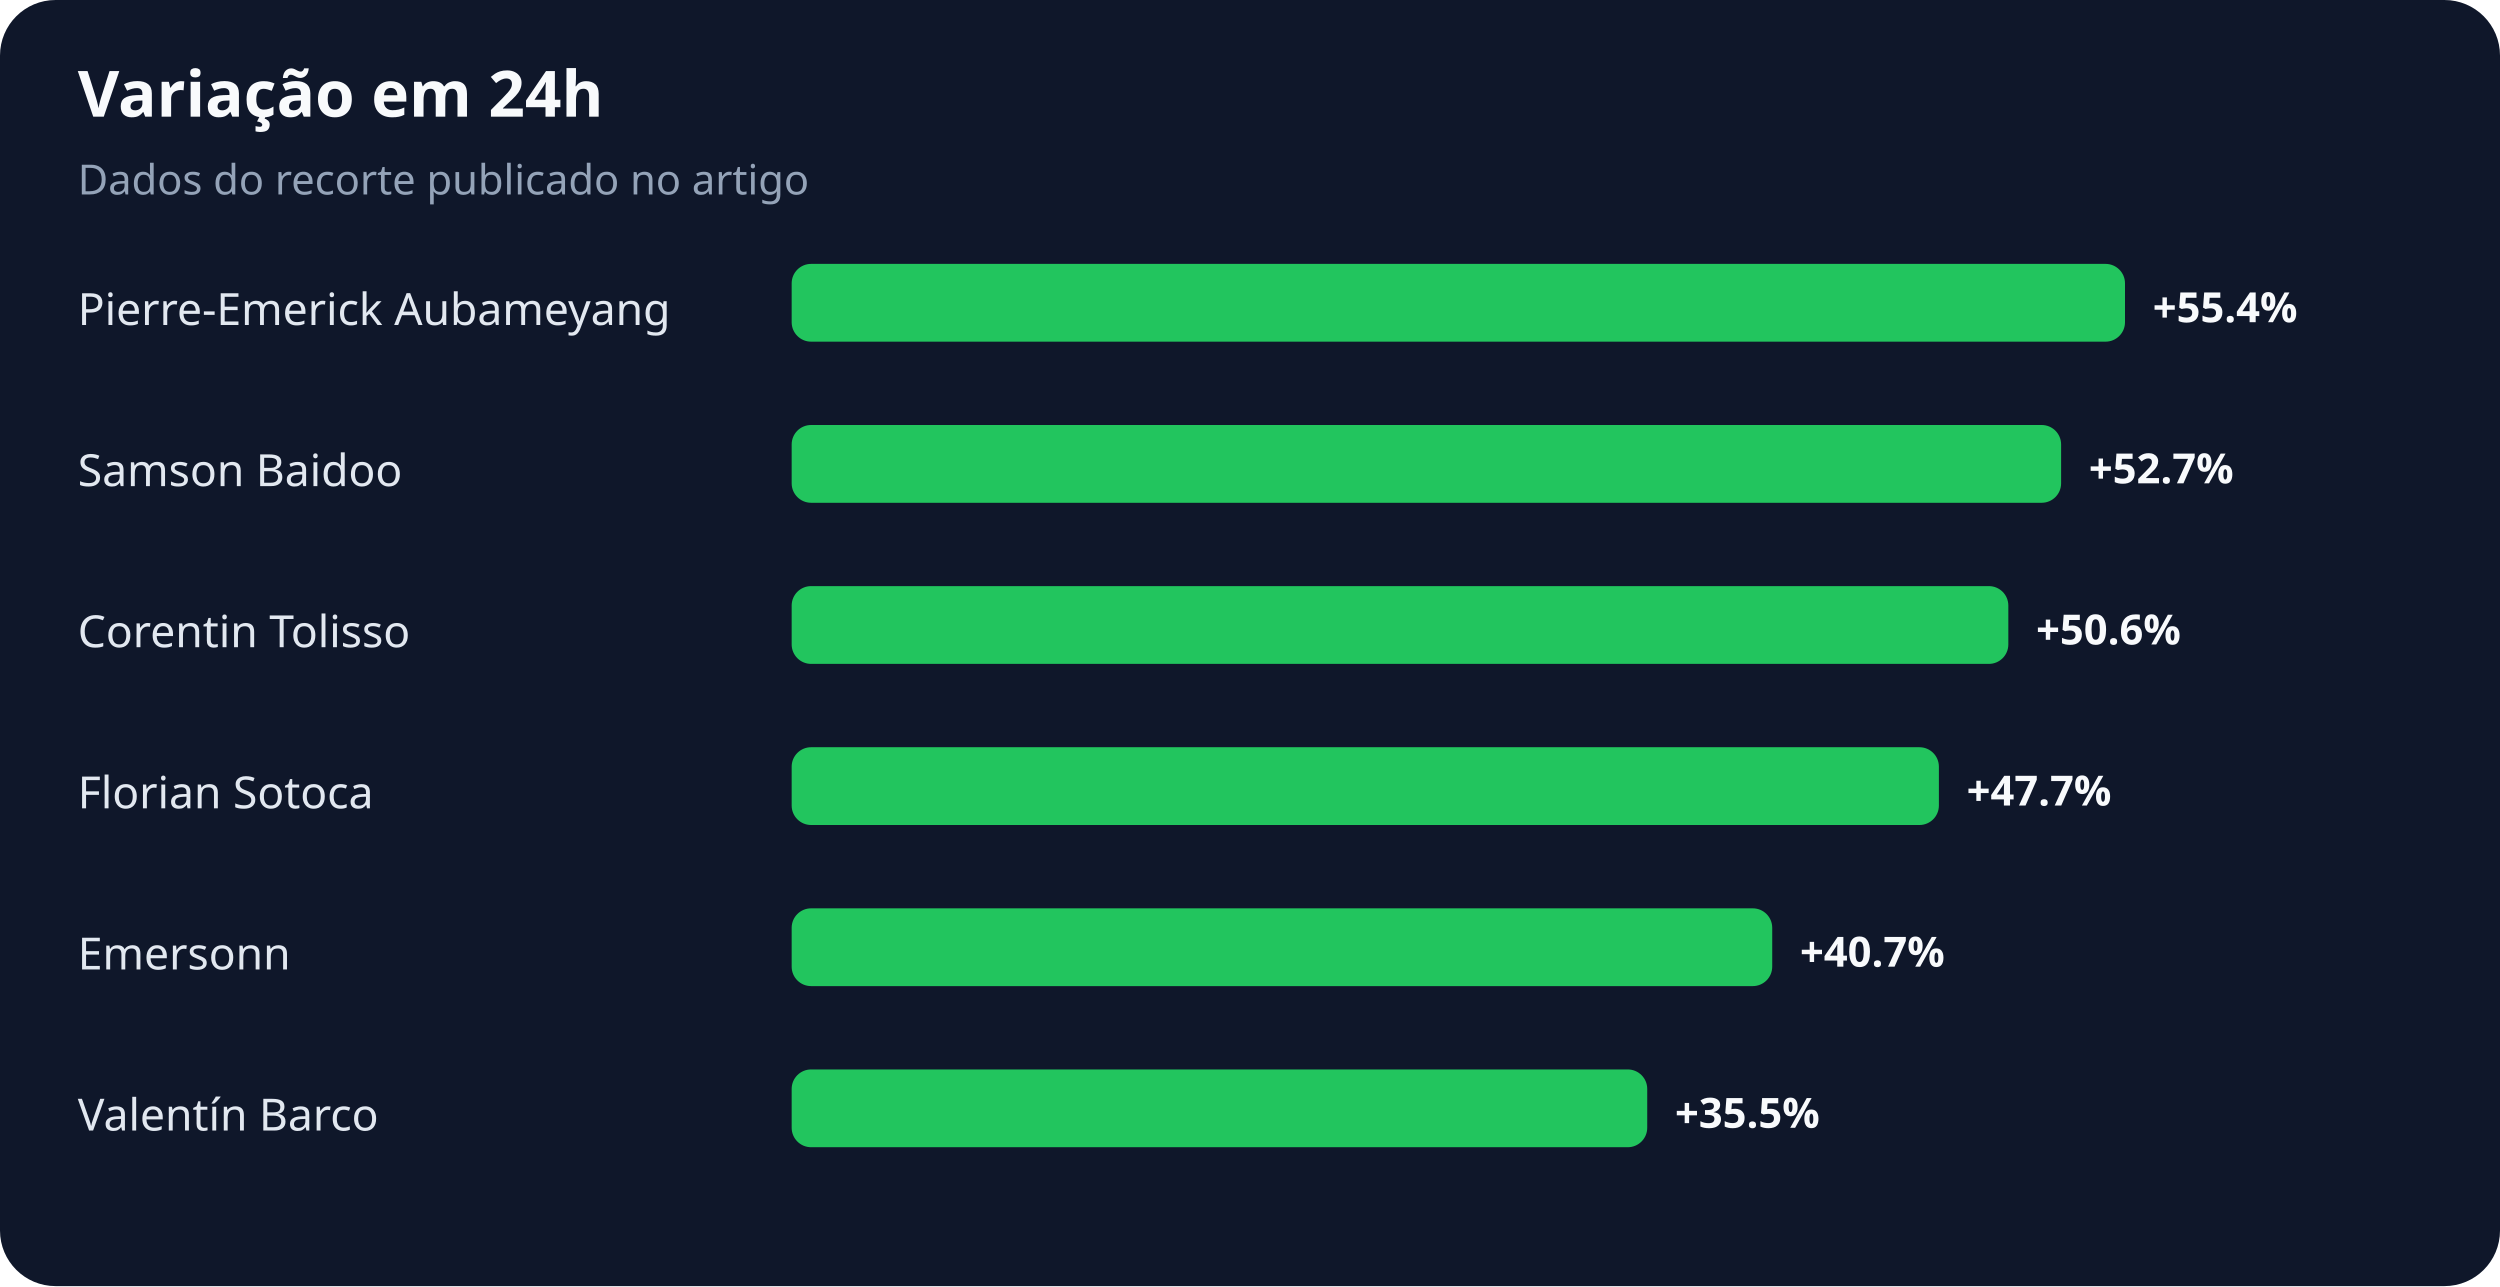
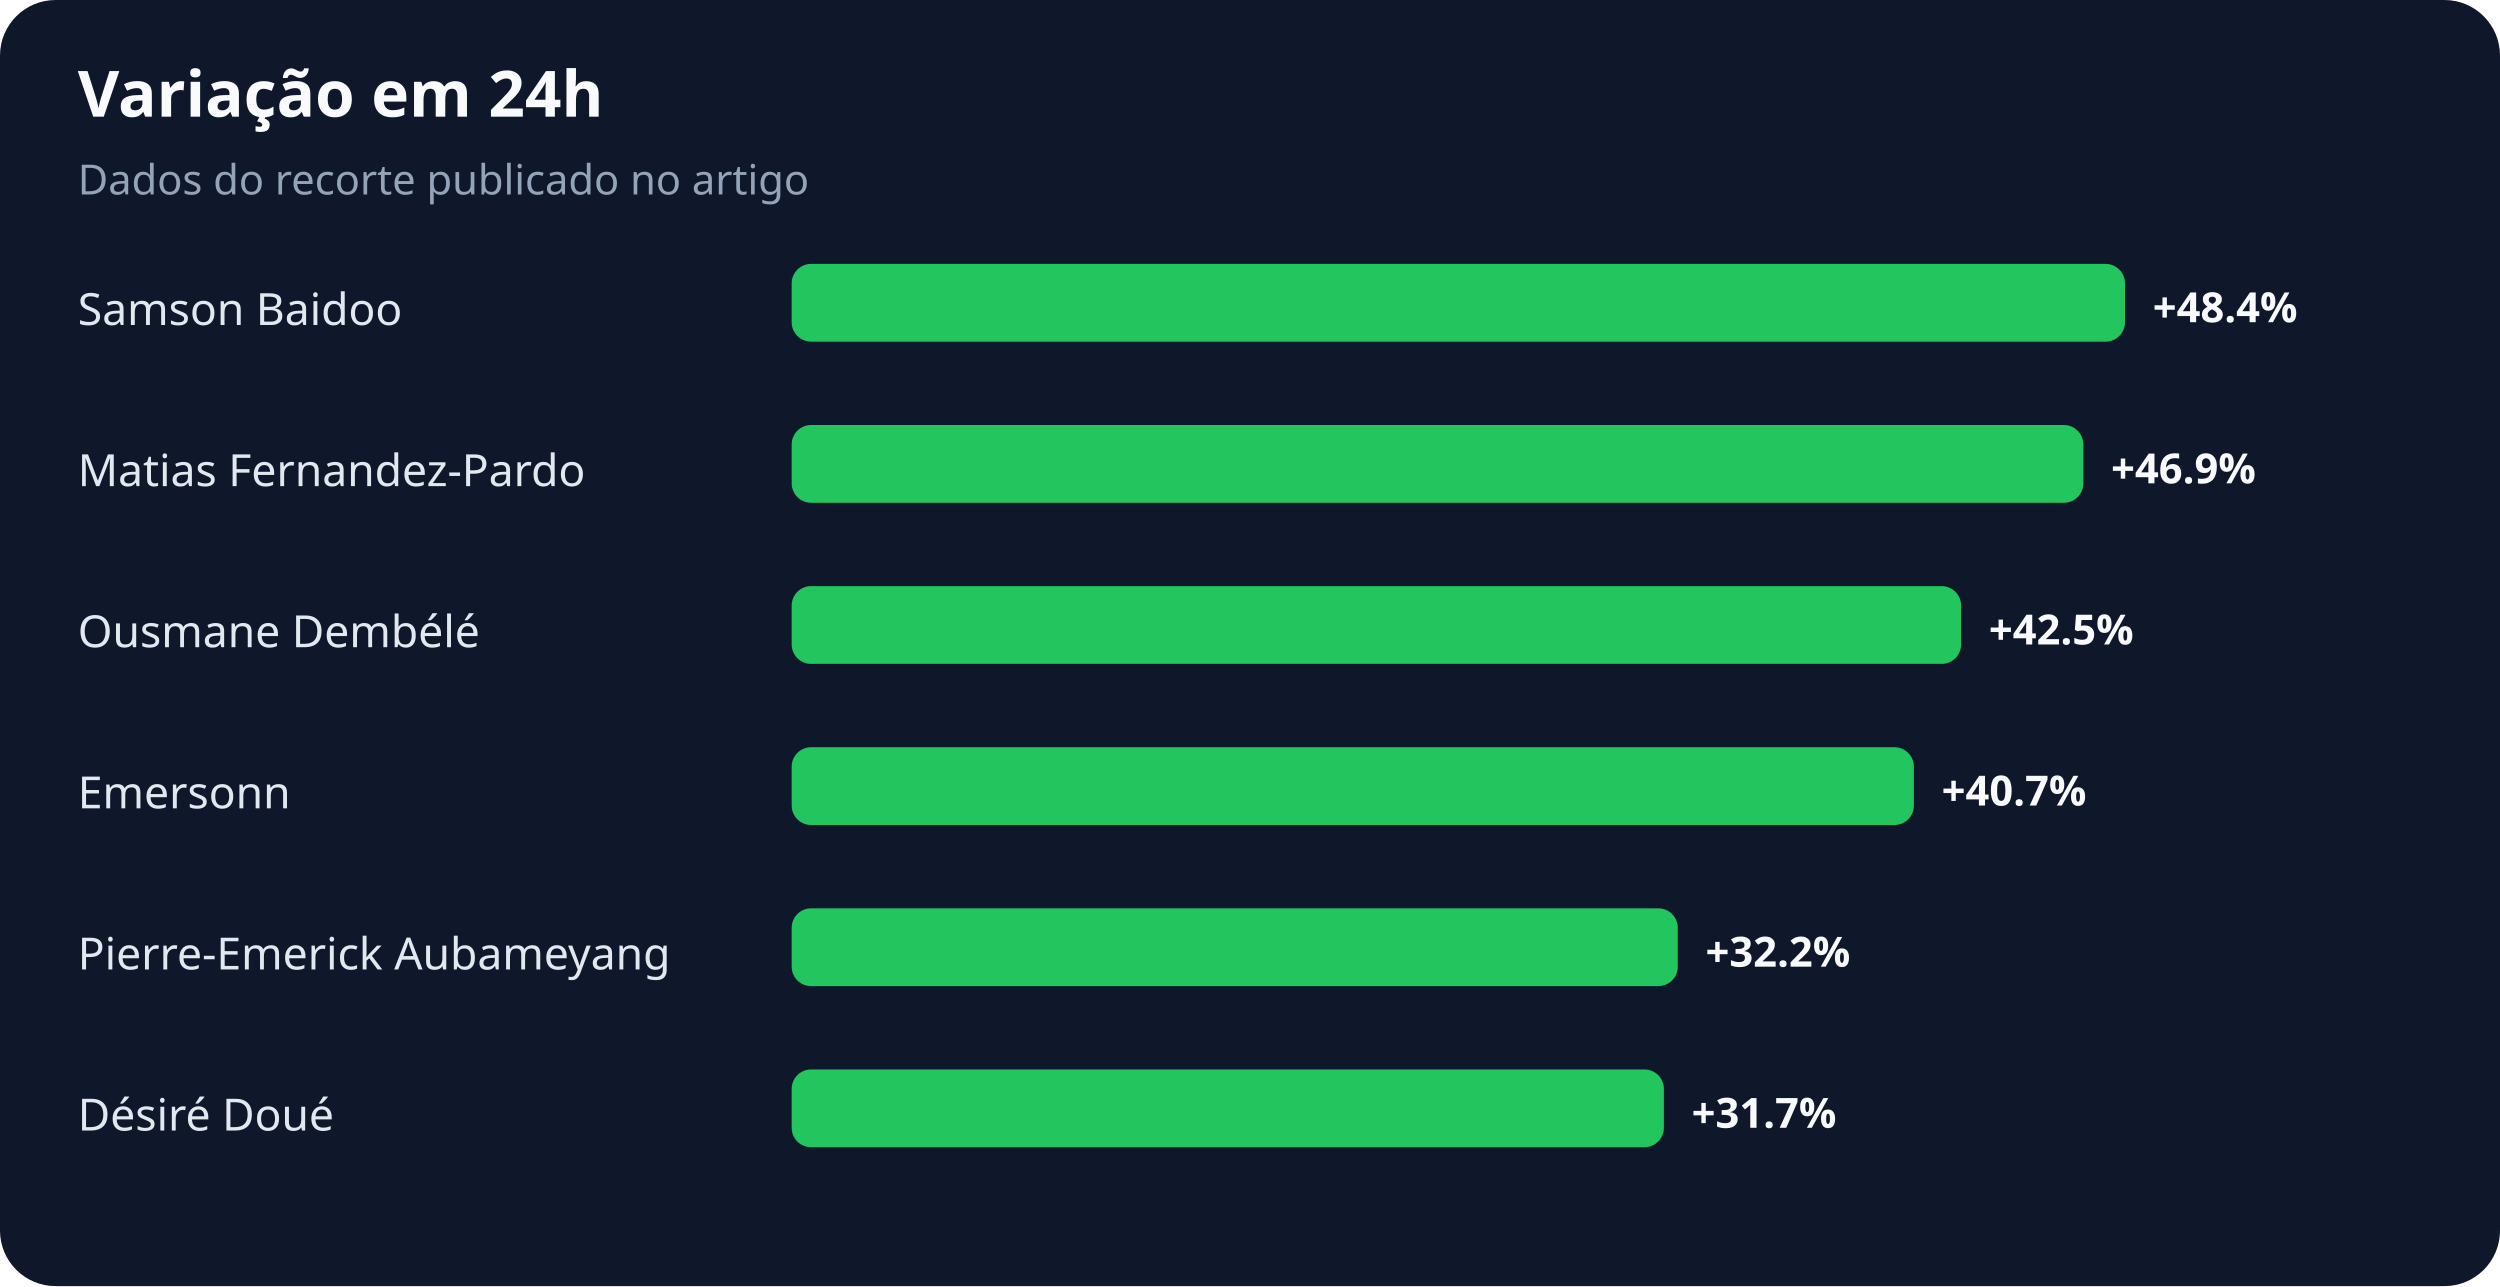
<svg xmlns="http://www.w3.org/2000/svg" width="900" height="463" viewBox="0 0 900 463" role="img" aria-labelledby="title desc">
  <rect width="100%" height="100%" rx="20" fill="#0f172a" />
  <text x="28" y="42" fill="#f8fafc" font-family="system-ui,sans-serif" font-size="23" font-weight="700">Variação em 24h</text>
  <text x="28" y="70" fill="#94a3b8" font-family="system-ui,sans-serif" font-size="15">Dados do recorte publicado no artigo</text>
-   <text x="28" y="117" fill="#e2e8f0" font-family="system-ui,sans-serif" font-size="16">Pierre-Emerick Aubameyang</text>
+   <text x="28" y="117" fill="#e2e8f0" font-family="system-ui,sans-serif" font-size="16">Samson Baidoo</text>
  <rect x="285" y="95" width="480" height="28" rx="7" fill="#22c55e" />
-   <text x="775" y="116" fill="#f8fafc" font-family="system-ui,sans-serif" font-size="15" font-weight="700">+55.4%</text>
-   <text x="28" y="175" fill="#e2e8f0" font-family="system-ui,sans-serif" font-size="16">Samson Baidoo</text>
-   <rect x="285" y="153" width="457" height="28" rx="7" fill="#22c55e" />
-   <text x="752" y="174" fill="#f8fafc" font-family="system-ui,sans-serif" font-size="15" font-weight="700">+52.7%</text>
-   <text x="28" y="233" fill="#e2e8f0" font-family="system-ui,sans-serif" font-size="16">Corentin Tolisso</text>
-   <rect x="285" y="211" width="438" height="28" rx="7" fill="#22c55e" />
-   <text x="733" y="232" fill="#f8fafc" font-family="system-ui,sans-serif" font-size="15" font-weight="700">+50.6%</text>
-   <text x="28" y="291" fill="#e2e8f0" font-family="system-ui,sans-serif" font-size="16">Florian Sotoca</text>
-   <rect x="285" y="269" width="413" height="28" rx="7" fill="#22c55e" />
-   <text x="708" y="290" fill="#f8fafc" font-family="system-ui,sans-serif" font-size="15" font-weight="700">+47.7%</text>
-   <text x="28" y="349" fill="#e2e8f0" font-family="system-ui,sans-serif" font-size="16">Emersonn</text>
-   <rect x="285" y="327" width="353" height="28" rx="7" fill="#22c55e" />
-   <text x="648" y="348" fill="#f8fafc" font-family="system-ui,sans-serif" font-size="15" font-weight="700">+40.7%</text>
-   <text x="28" y="407" fill="#e2e8f0" font-family="system-ui,sans-serif" font-size="16">Valentín Barco</text>
-   <rect x="285" y="385" width="308" height="28" rx="7" fill="#22c55e" />
-   <text x="603" y="406" fill="#f8fafc" font-family="system-ui,sans-serif" font-size="15" font-weight="700">+35.5%</text>
+   <text x="775" y="116" fill="#f8fafc" font-family="system-ui,sans-serif" font-size="15" font-weight="700">+48.4%</text>
+   <text x="28" y="175" fill="#e2e8f0" font-family="system-ui,sans-serif" font-size="16">Matias Fernandez-Pardo</text>
+   <rect x="285" y="153" width="465" height="28" rx="7" fill="#22c55e" />
+   <text x="760" y="174" fill="#f8fafc" font-family="system-ui,sans-serif" font-size="15" font-weight="700">+46.9%</text>
+   <text x="28" y="233" fill="#e2e8f0" font-family="system-ui,sans-serif" font-size="16">Ousmane Dembélé</text>
+   <rect x="285" y="211" width="421" height="28" rx="7" fill="#22c55e" />
+   <text x="716" y="232" fill="#f8fafc" font-family="system-ui,sans-serif" font-size="15" font-weight="700">+42.5%</text>
+   <text x="28" y="291" fill="#e2e8f0" font-family="system-ui,sans-serif" font-size="16">Emersonn</text>
+   <rect x="285" y="269" width="404" height="28" rx="7" fill="#22c55e" />
+   <text x="699" y="290" fill="#f8fafc" font-family="system-ui,sans-serif" font-size="15" font-weight="700">+40.7%</text>
+   <text x="28" y="349" fill="#e2e8f0" font-family="system-ui,sans-serif" font-size="16">Pierre-Emerick Aubameyang</text>
+   <rect x="285" y="327" width="319" height="28" rx="7" fill="#22c55e" />
+   <text x="614" y="348" fill="#f8fafc" font-family="system-ui,sans-serif" font-size="15" font-weight="700">+32.2%</text>
+   <text x="28" y="407" fill="#e2e8f0" font-family="system-ui,sans-serif" font-size="16">Désiré Doué</text>
+   <rect x="285" y="385" width="314" height="28" rx="7" fill="#22c55e" />
+   <text x="609" y="406" fill="#f8fafc" font-family="system-ui,sans-serif" font-size="15" font-weight="700">+31.7%</text>
</svg>
